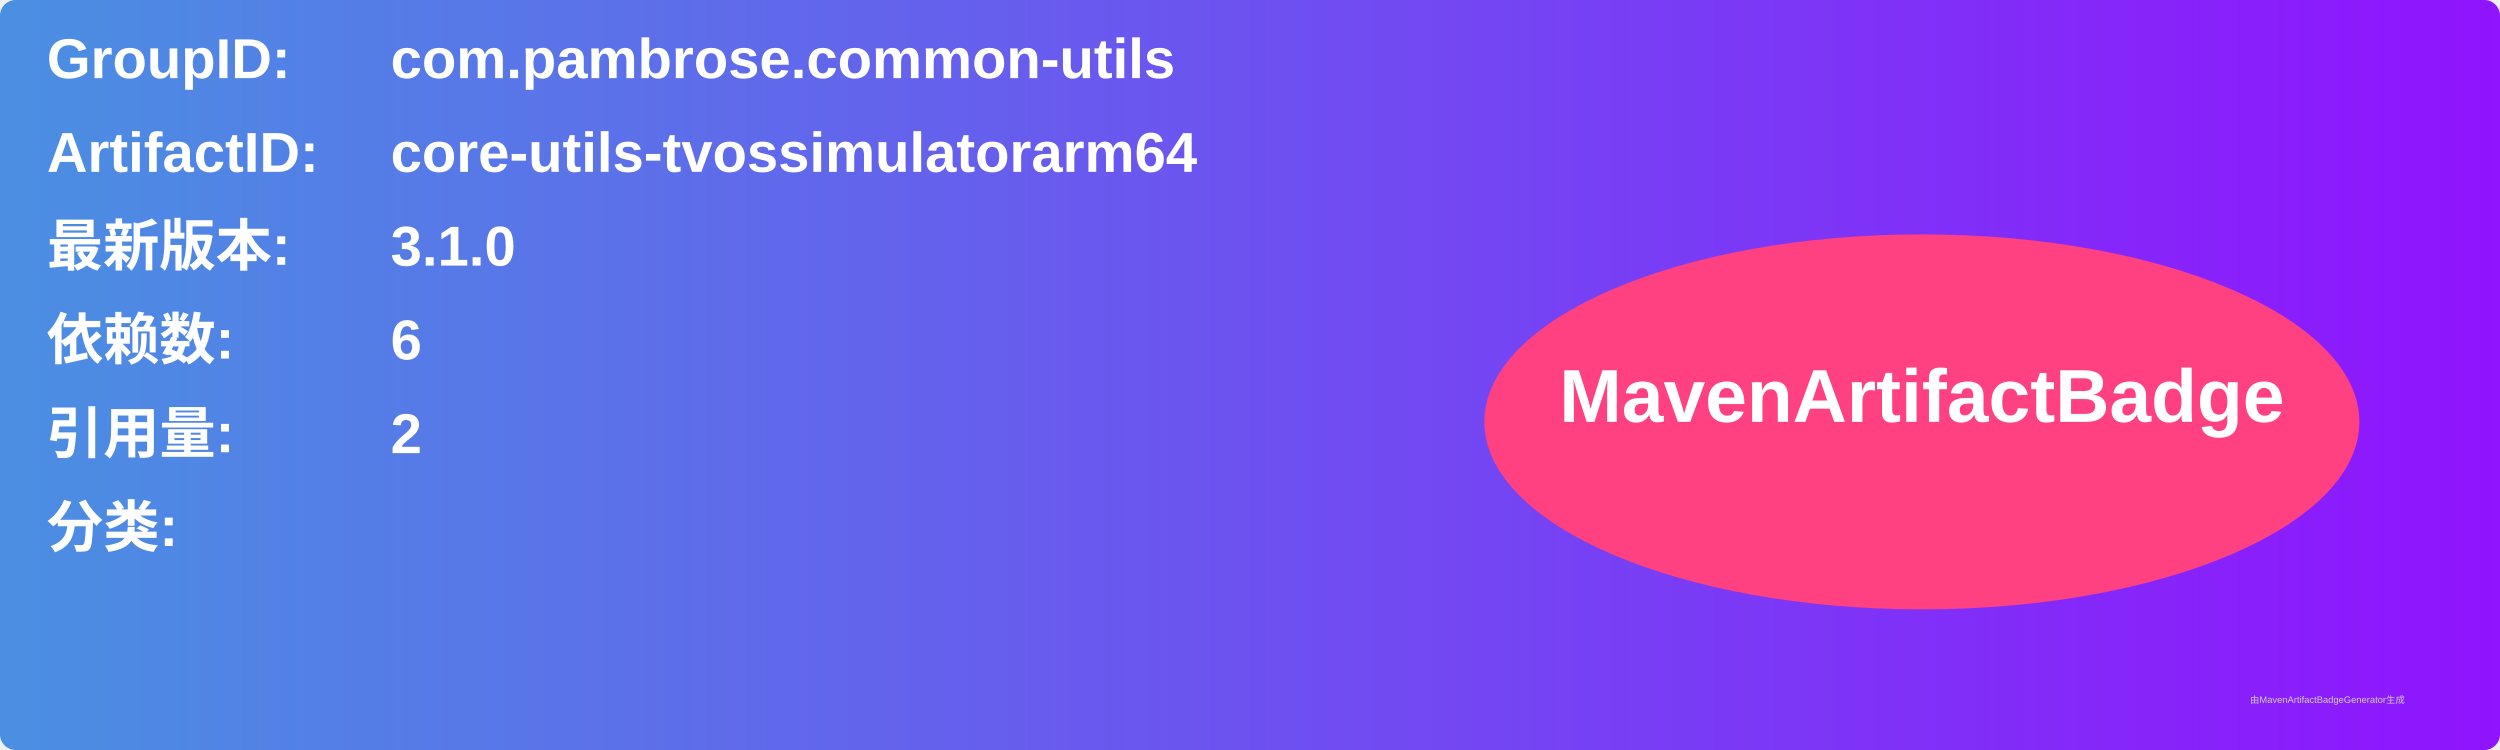
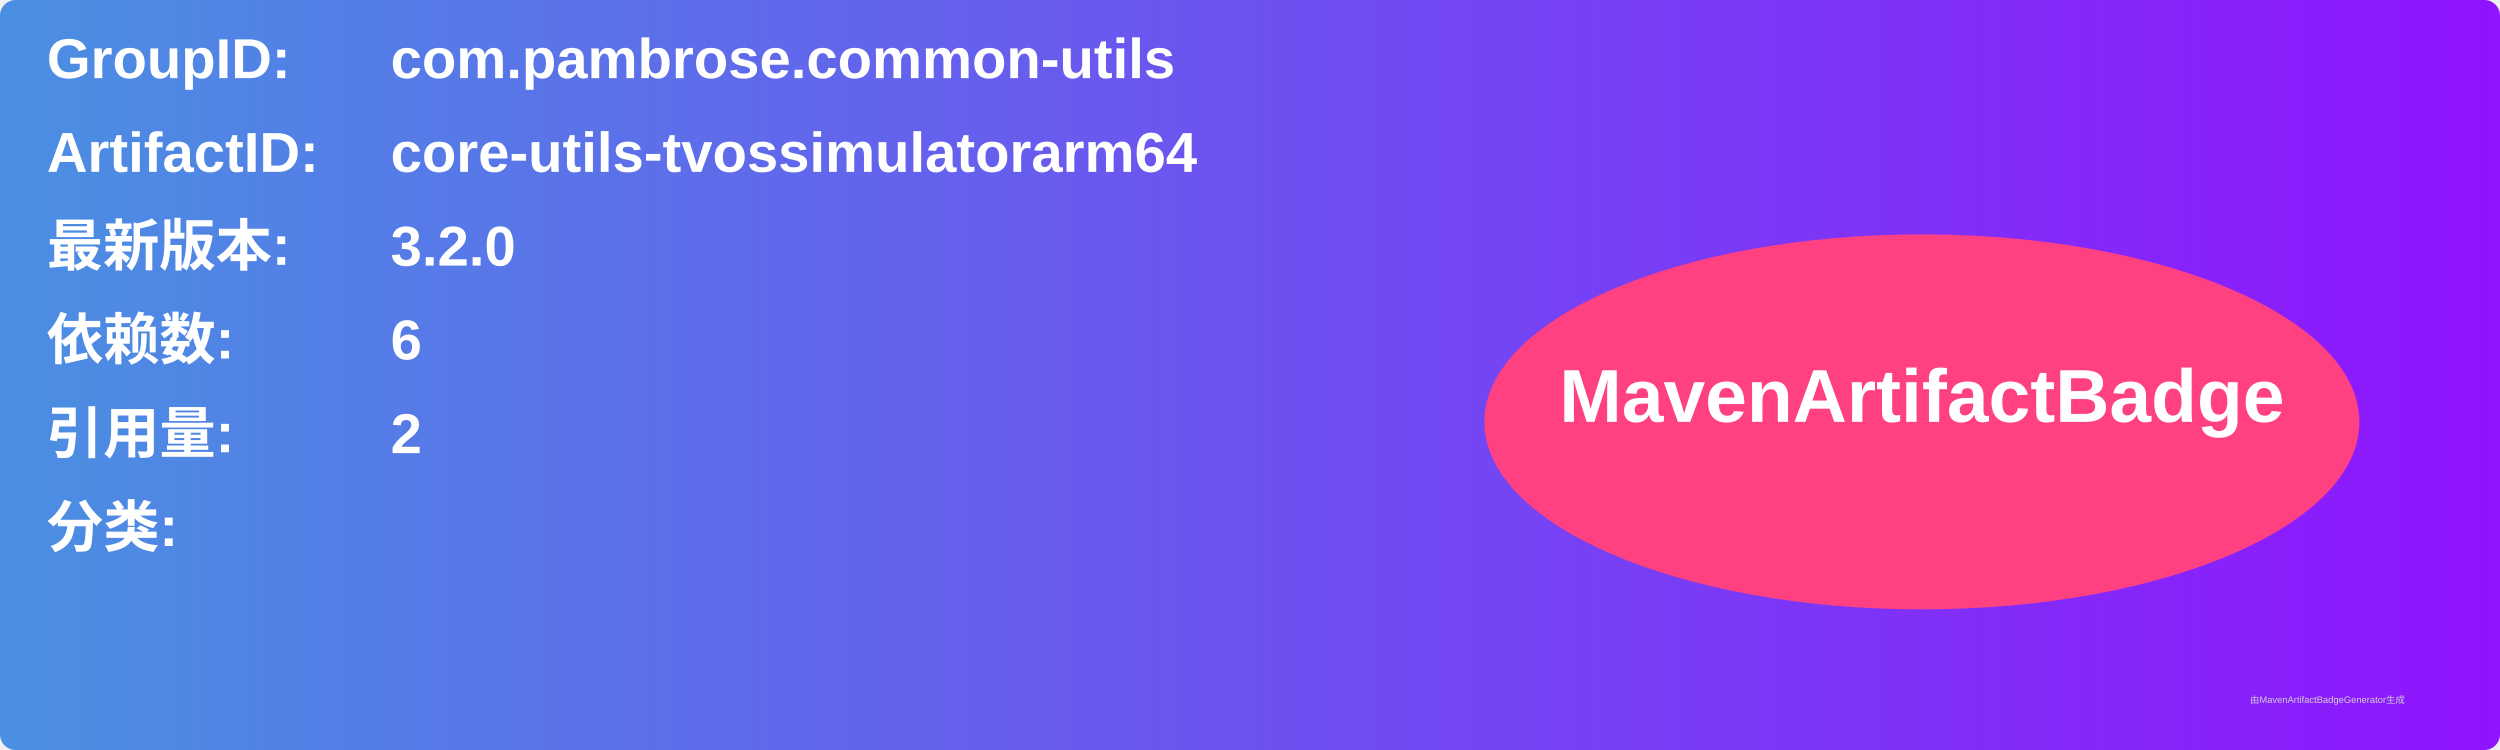
<svg xmlns="http://www.w3.org/2000/svg" width="800" height="240" viewBox="0 0 800 240">
  <linearGradient id="grad" x1="0%" y1="0%" x2="100%" y2="0%">
    <stop offset="0%" stop-color="#4a90e2" />
    <stop offset="100%" stop-color="#9013fe" />
  </linearGradient>
  <rect width="100%" height="100%" rx="5" ry="5" fill="url(#grad)" />
  <g transform="translate(15, 15)">
    <text x="0" y="10" font-family="Arial" font-size="18" fill="white" font-weight="bold" width="260">GroupID:</text>
    <text x="110" y="10" font-family="Arial" font-size="18" fill="white" font-weight="bold" width="460">com.pambrose.common-utils</text>
    <text x="0" y="40" font-family="Arial" font-size="18" fill="white" font-weight="bold" width="260">ArtifactID:</text>
    <text x="110" y="40" font-family="Arial" font-size="18" fill="white" font-weight="bold" width="460">core-utils-tvossimulatorarm64</text>
    <text x="0" y="70" font-family="Arial" font-size="18" fill="white" font-weight="bold">最新版本:</text>
    <text x="110" y="70" font-family="Arial" font-size="18" fill="white" font-weight="bold">
-       <tspan font-weight="bold">3.1.0</tspan>
+       <tspan font-weight="bold">3.2.0</tspan>
    </text>
    <text x="0" y="100" font-family="Arial" font-size="18" fill="white" font-weight="bold">依赖数: </text>
    <text x="110" y="100" font-family="Arial" font-size="18" fill="white">
      <tspan font-weight="bold">6</tspan>
    </text>
    <text x="0" y="130" font-family="Arial" font-size="18" fill="white" font-weight="bold">引用量: </text>
    <text x="110" y="130" font-family="Arial" font-size="18" fill="white">
      <tspan font-weight="bold">2</tspan>
    </text>
    <text x="0" y="160" font-family="Arial" font-size="18" fill="white" font-weight="bold">分类:</text>
    <text x="10" y="190" font-family="Arial" font-size="10" fill="white">
      <tspan font-weight="bold" />
    </text>
    <ellipse cx="600" cy="120" rx="140" ry="60" fill="#ff4081" />
    <text x="600" y="120" text-anchor="middle" font-family="Arial" font-size="24" fill="white" font-weight="bold">MavenArtifactBadge</text>
  </g>
  <text x="720" y="225" font-family="Arial" font-size="3" fill="#d0d0d0">由MavenArtifactBadgeGenerator生成</text>
</svg>
